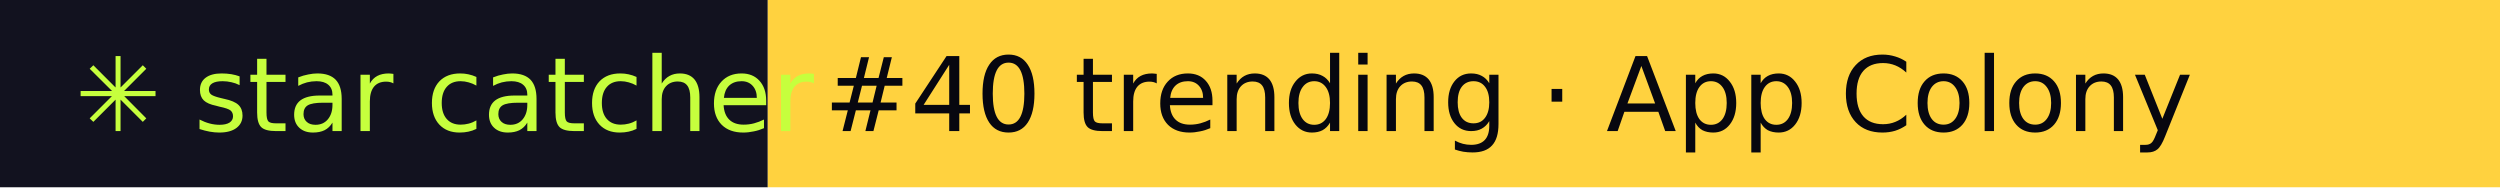
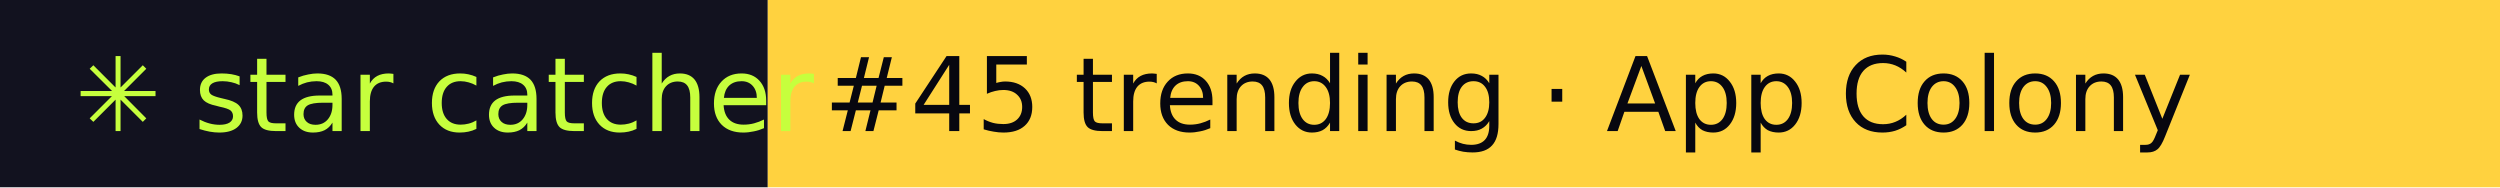
- <svg xmlns="http://www.w3.org/2000/svg" width="267" height="20" role="img" aria-label="star catcher: #40 trending · App Colony">
+ <svg xmlns="http://www.w3.org/2000/svg" width="267" height="20" role="img" aria-label="star catcher: #45 trending · App Colony">
  <rect width="82" height="20" fill="#12121F" />
  <rect x="82" width="185" height="20" fill="#FFD23F" />
  <g font-family="Verdana,DejaVu Sans,sans-serif" font-size="11">
    <text x="8" y="14" fill="#C6FF3D">✳ star catcher</text>
-     <text x="88" y="14" fill="#07070F">#40 trending · App Colony</text>
+     <text x="88" y="14" fill="#07070F">#45 trending · App Colony</text>
  </g>
</svg>
